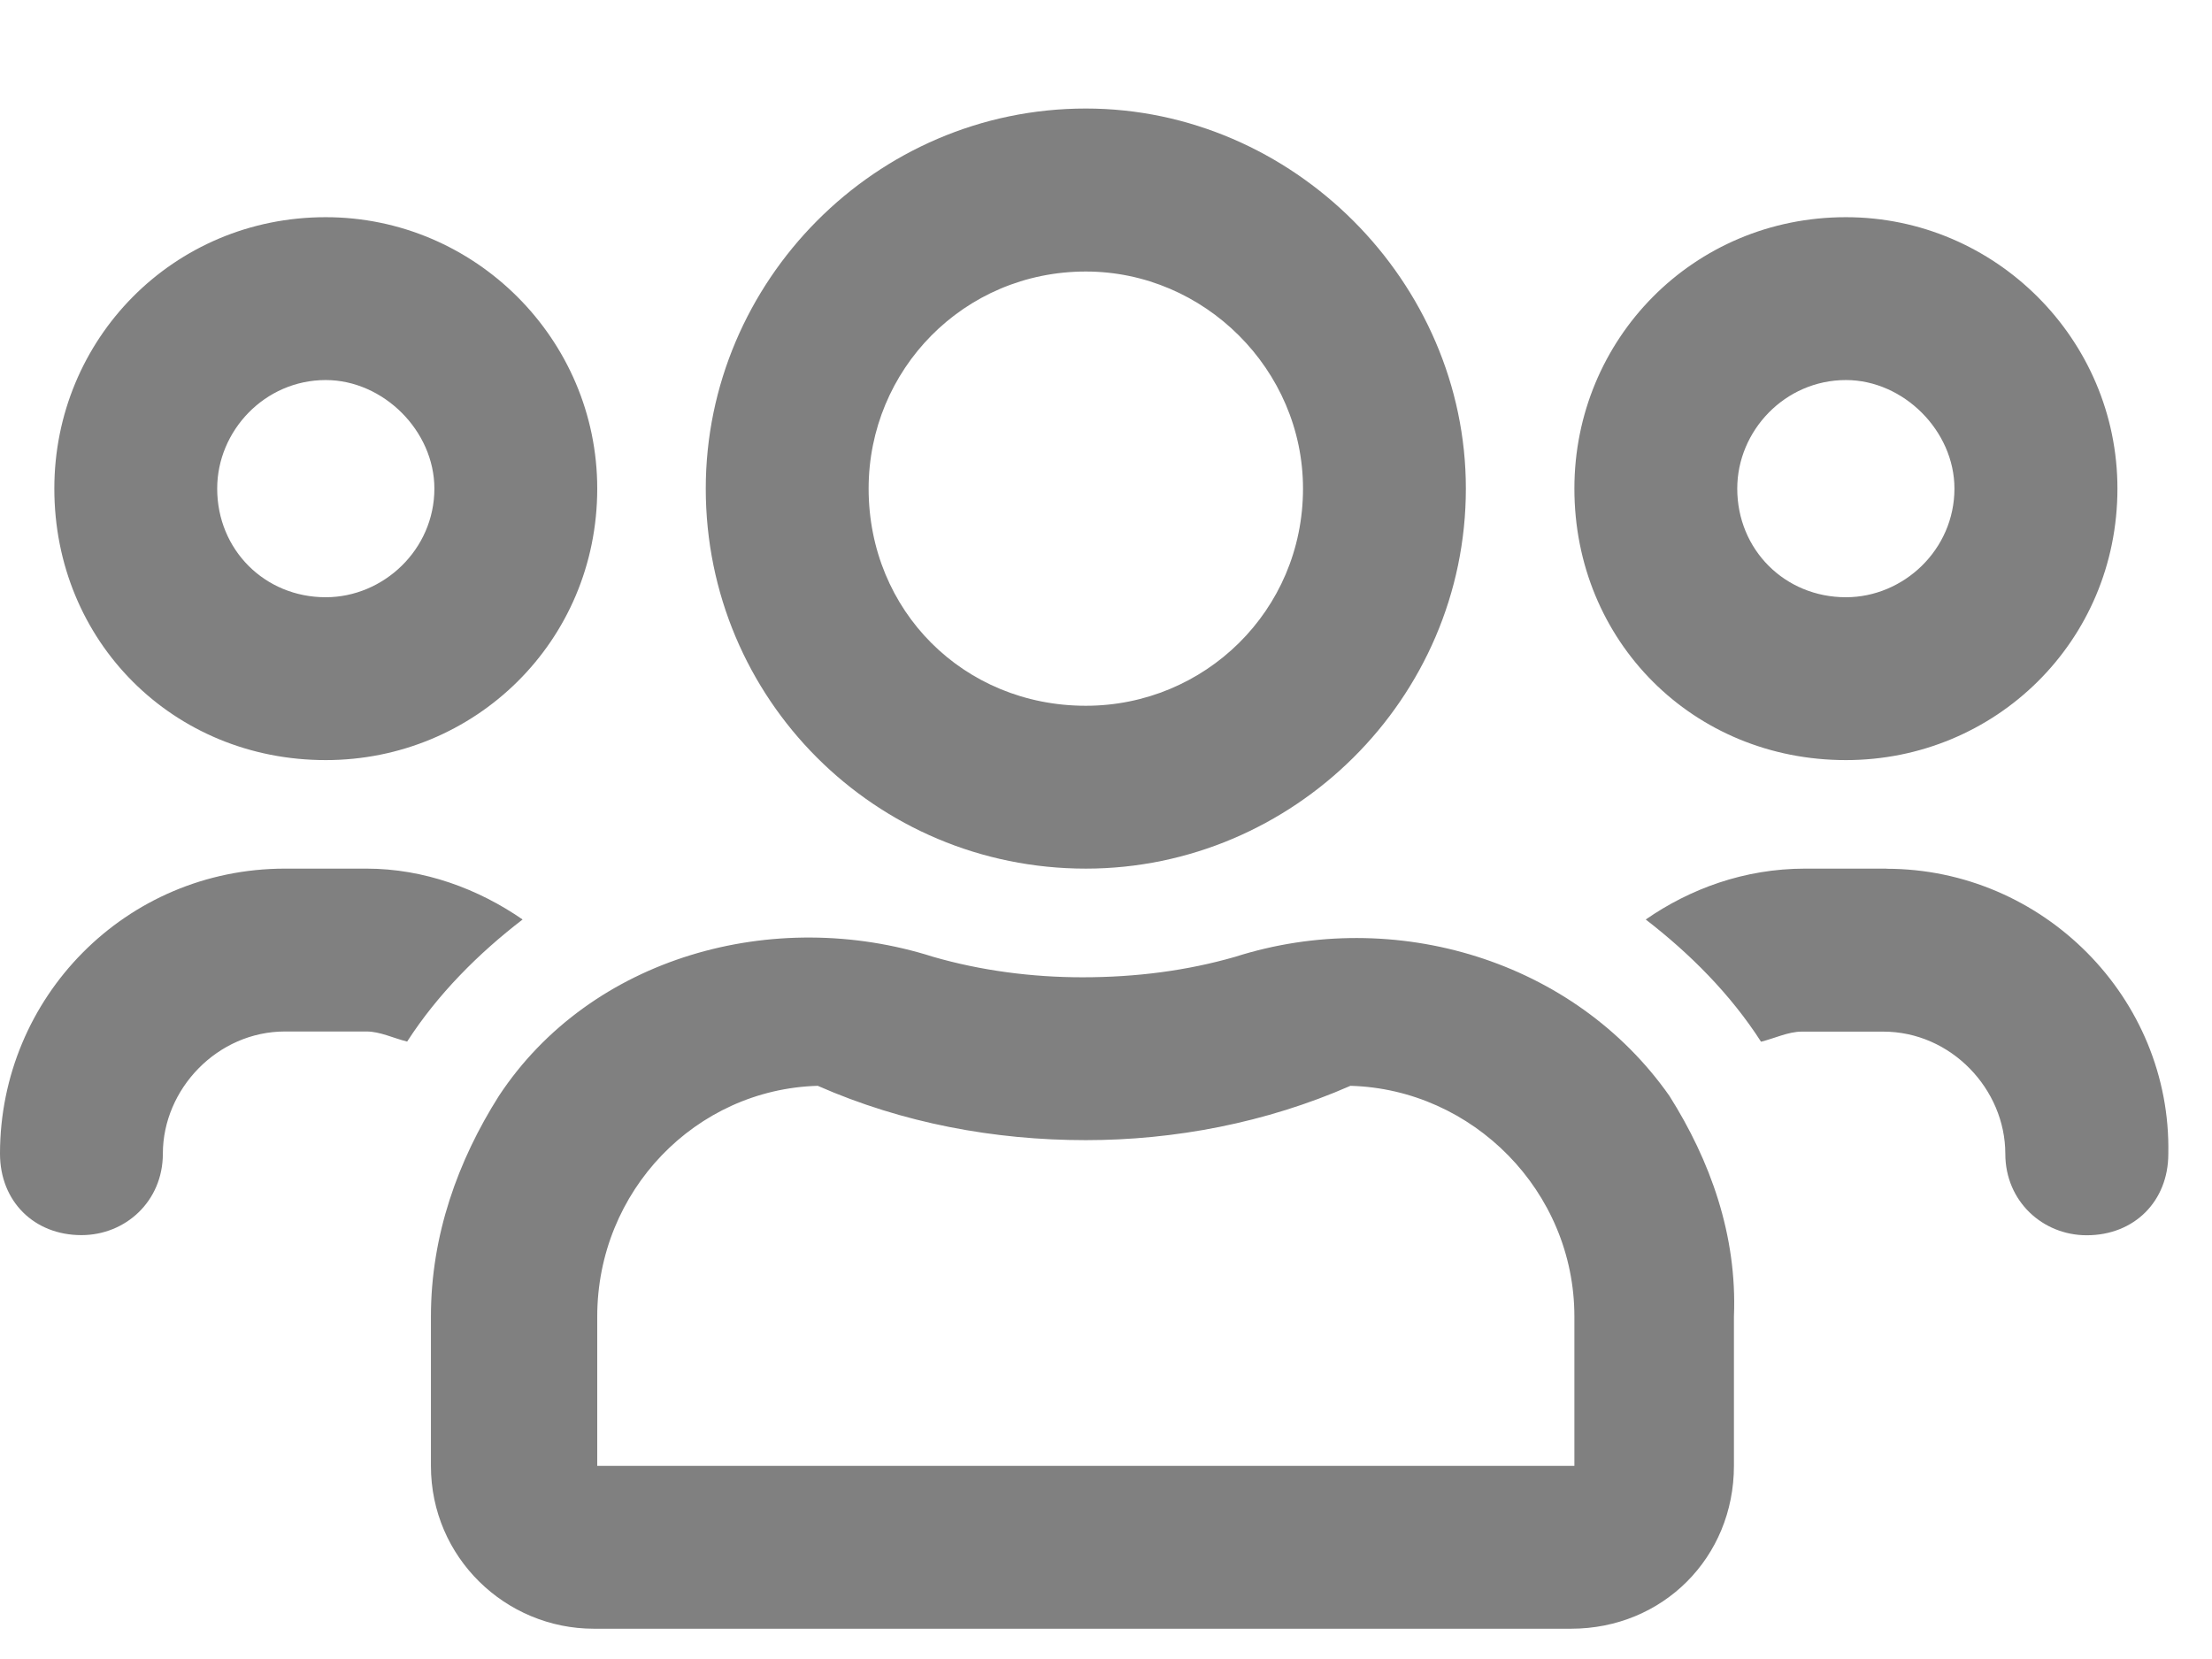
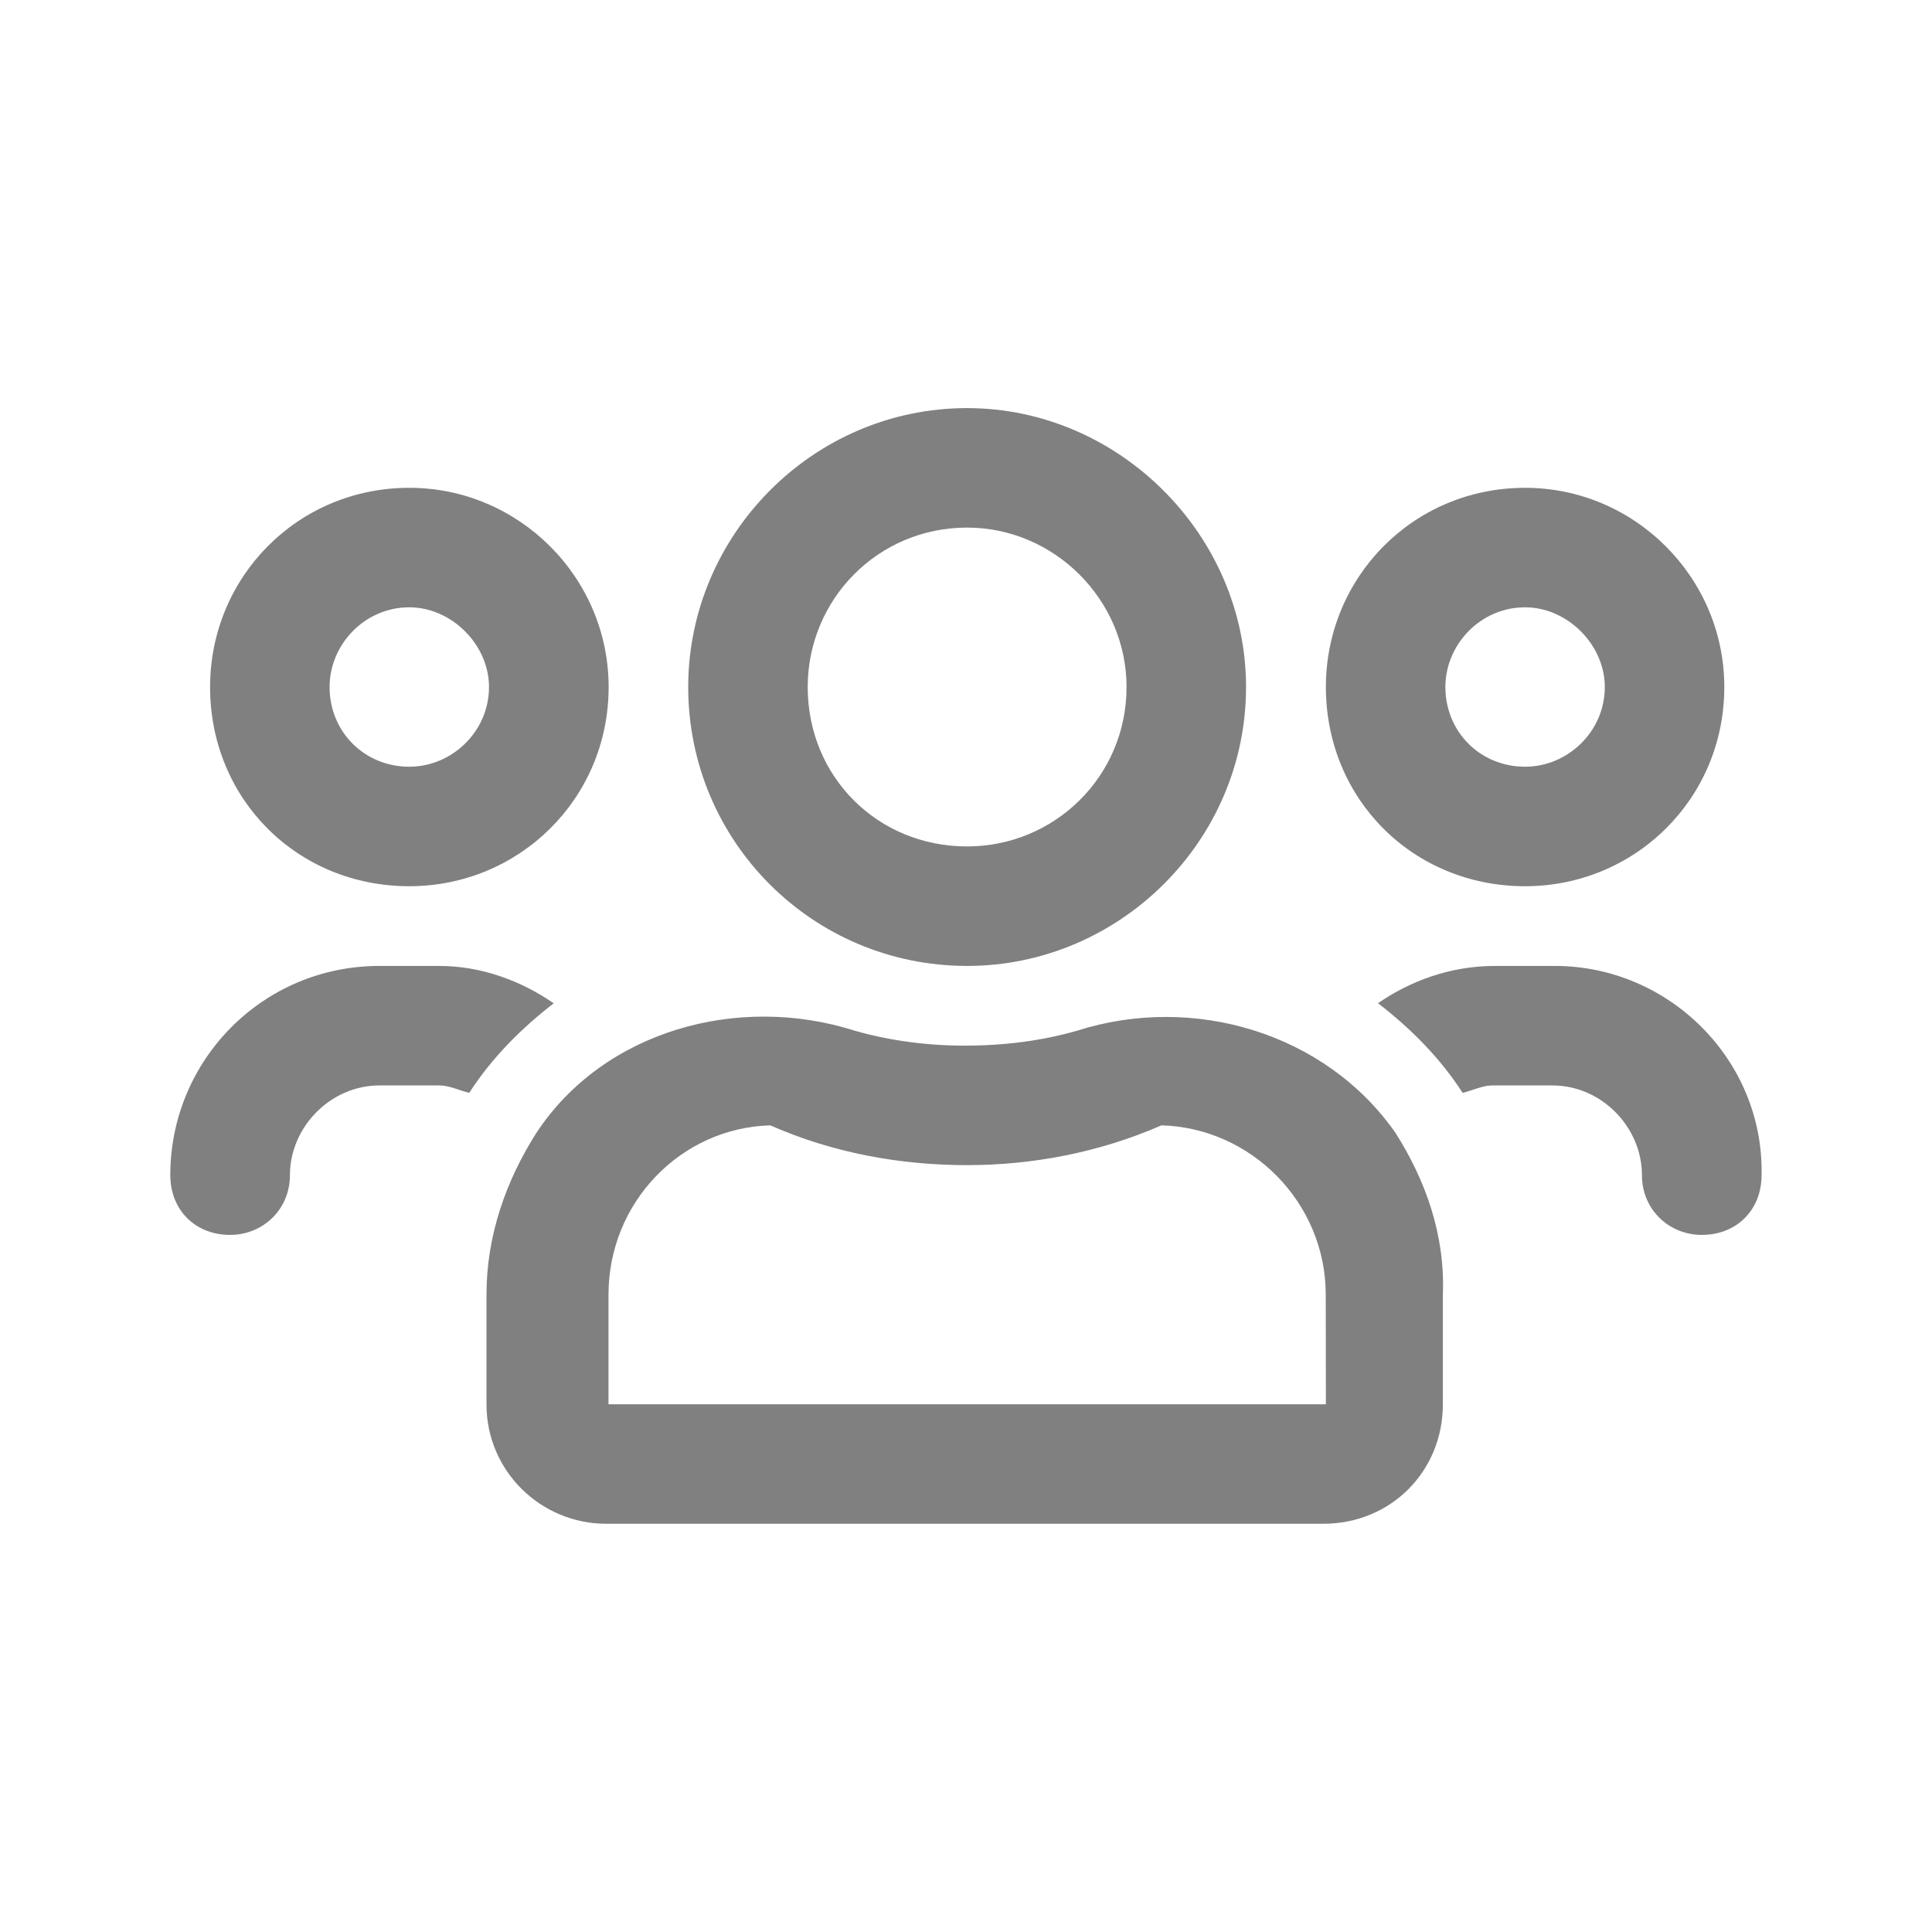
- <svg xmlns="http://www.w3.org/2000/svg" width="16" height="12" viewBox="0 0 16 12" fill="none">
-   <path d="M13.352 5.498C14.432 5.498 15.316 4.639 15.316 3.534C15.316 2.454 14.432 1.571 13.352 1.571C12.247 1.571 11.388 2.454 11.388 3.534C11.388 4.639 12.247 5.498 13.352 5.498ZM13.352 2.749C13.769 2.749 14.137 3.117 14.137 3.534C14.137 3.976 13.769 4.32 13.352 4.32C12.91 4.32 12.566 3.976 12.566 3.534C12.566 3.117 12.91 2.749 13.352 2.749ZM2.356 5.498C3.436 5.498 4.32 4.639 4.32 3.534C4.32 2.454 3.436 1.571 2.356 1.571C1.252 1.571 0.393 2.454 0.393 3.534C0.393 4.639 1.252 5.498 2.356 5.498ZM2.356 2.749C2.773 2.749 3.142 3.117 3.142 3.534C3.142 3.976 2.773 4.32 2.356 4.32C1.914 4.32 1.571 3.976 1.571 3.534C1.571 3.117 1.914 2.749 2.356 2.749ZM12.076 7.928C11.388 6.946 10.088 6.553 8.934 6.921C8.59 7.02 8.222 7.069 7.83 7.069C7.461 7.069 7.093 7.02 6.75 6.921C5.596 6.553 4.271 6.921 3.608 7.928C3.313 8.394 3.117 8.934 3.117 9.523V10.603C3.117 11.266 3.657 11.781 4.295 11.781H11.364C12.027 11.781 12.542 11.266 12.542 10.603V9.523C12.566 8.934 12.37 8.394 12.076 7.928V7.928ZM11.388 10.603H4.32V9.523C4.32 8.615 5.031 7.879 5.915 7.854C6.529 8.124 7.191 8.247 7.854 8.247C8.492 8.247 9.155 8.123 9.768 7.854C10.652 7.878 11.388 8.615 11.388 9.523V10.603ZM13.646 6.283H13.057C12.616 6.283 12.223 6.43 11.904 6.651C12.223 6.897 12.517 7.191 12.738 7.535C12.836 7.511 12.935 7.462 13.033 7.462H13.622C14.113 7.462 14.505 7.879 14.505 8.346C14.505 8.689 14.775 8.935 15.094 8.935C15.438 8.935 15.684 8.689 15.684 8.346C15.707 7.217 14.775 6.284 13.646 6.284V6.283ZM7.854 6.283C9.351 6.283 10.603 5.056 10.603 3.534C10.603 2.037 9.351 0.785 7.854 0.785C6.332 0.785 5.105 2.037 5.105 3.534C5.105 5.056 6.332 6.283 7.854 6.283ZM7.854 1.964C8.713 1.964 9.425 2.675 9.425 3.534C9.425 4.418 8.713 5.105 7.854 5.105C6.97 5.105 6.283 4.418 6.283 3.534C6.283 2.675 6.97 1.964 7.854 1.964ZM3.78 6.651C3.461 6.43 3.068 6.283 2.651 6.283H2.062C0.908 6.283 0 7.216 0 8.345C0 8.689 0.246 8.934 0.589 8.934C0.908 8.934 1.178 8.689 1.178 8.345C1.178 7.879 1.571 7.461 2.062 7.461H2.651C2.749 7.461 2.847 7.51 2.945 7.534C3.166 7.191 3.461 6.896 3.78 6.651V6.651Z" fill="#808080" />
+ <svg xmlns="http://www.w3.org/2000/svg" width="14.567" height="14.567" viewBox="0 0 14.567 14.567" fill="none" version="1.1" id="svg4">
+   <defs id="defs8" />
+   <path d="m 11.499,6.682 c 0.826,0 1.502,-0.657 1.502,-1.502 0,-0.826 -0.676,-1.502 -1.502,-1.502 -0.845,0 -1.502,0.676 -1.502,1.502 0,0.845 0.657,1.502 1.502,1.502 z m 0,-2.103 c 0.319,0 0.601,0.282 0.601,0.601 0,0.338 -0.282,0.601 -0.601,0.601 -0.338,0 -0.601,-0.263 -0.601,-0.601 0,-0.319 0.263,-0.601 0.601,-0.601 z M 3.086,6.682 c 0.826,0 1.503,-0.657 1.503,-1.502 0,-0.826 -0.676,-1.502 -1.503,-1.502 -0.845,0 -1.502,0.676 -1.502,1.502 0,0.845 0.657,1.502 1.502,1.502 z m 0,-2.103 c 0.319,0 0.601,0.282 0.601,0.601 0,0.338 -0.282,0.601 -0.601,0.601 -0.338,0 -0.601,-0.263 -0.601,-0.601 0,-0.319 0.263,-0.601 0.601,-0.601 z M 10.522,8.542 C 9.997,7.79 9.001,7.49 8.119,7.772 7.856,7.847 7.574,7.884 7.274,7.884 6.992,7.884 6.71,7.847 6.447,7.772 5.565,7.49 4.551,7.772 4.044,8.542 3.818,8.898 3.668,9.311 3.668,9.762 v 0.826 c 0,0.507 0.413,0.901 0.902,0.901 h 5.408 c 0.507,0 0.901,-0.394 0.901,-0.901 V 9.762 C 10.897,9.311 10.748,8.898 10.522,8.542 Z M 9.997,10.588 H 4.588 V 9.762 c 0,-0.695 0.544,-1.258 1.22,-1.277 0.469,0.207 0.977,0.3 1.484,0.3 0.488,0 0.995,-0.094 1.465,-0.3 0.676,0.018 1.239,0.582 1.239,1.277 z M 11.724,7.283 h -0.451 c -0.338,0 -0.639,0.113 -0.883,0.281 0.244,0.188 0.469,0.413 0.638,0.676 0.075,-0.018 0.15,-0.056 0.225,-0.056 h 0.451 c 0.376,0 0.676,0.319 0.676,0.676 0,0.263 0.207,0.451 0.451,0.451 0.263,0 0.451,-0.188 0.451,-0.451 0.018,-0.864 -0.695,-1.577 -1.559,-1.577 z m -4.432,0 c 1.145,0 2.103,-0.939 2.103,-2.103 0,-1.145 -0.958,-2.103 -2.103,-2.103 -1.164,0 -2.103,0.958 -2.103,2.103 0,1.164 0.939,2.103 2.103,2.103 z m 0,-3.305 c 0.657,0 1.202,0.544 1.202,1.202 0,0.676 -0.545,1.202 -1.202,1.202 -0.676,0 -1.202,-0.526 -1.202,-1.202 0,-0.657 0.526,-1.202 1.202,-1.202 z M 4.175,7.565 C 3.931,7.396 3.631,7.283 3.311,7.283 H 2.861 c -0.883,0 -1.577,0.714 -1.577,1.577 0,0.263 0.188,0.451 0.451,0.451 0.244,0 0.451,-0.188 0.451,-0.451 0,-0.357 0.301,-0.676 0.676,-0.676 h 0.451 c 0.075,0 0.15,0.038 0.225,0.056 0.169,-0.263 0.394,-0.488 0.638,-0.676 z" fill="#808080" id="path2" style="stroke-width:0.765" />
</svg>
